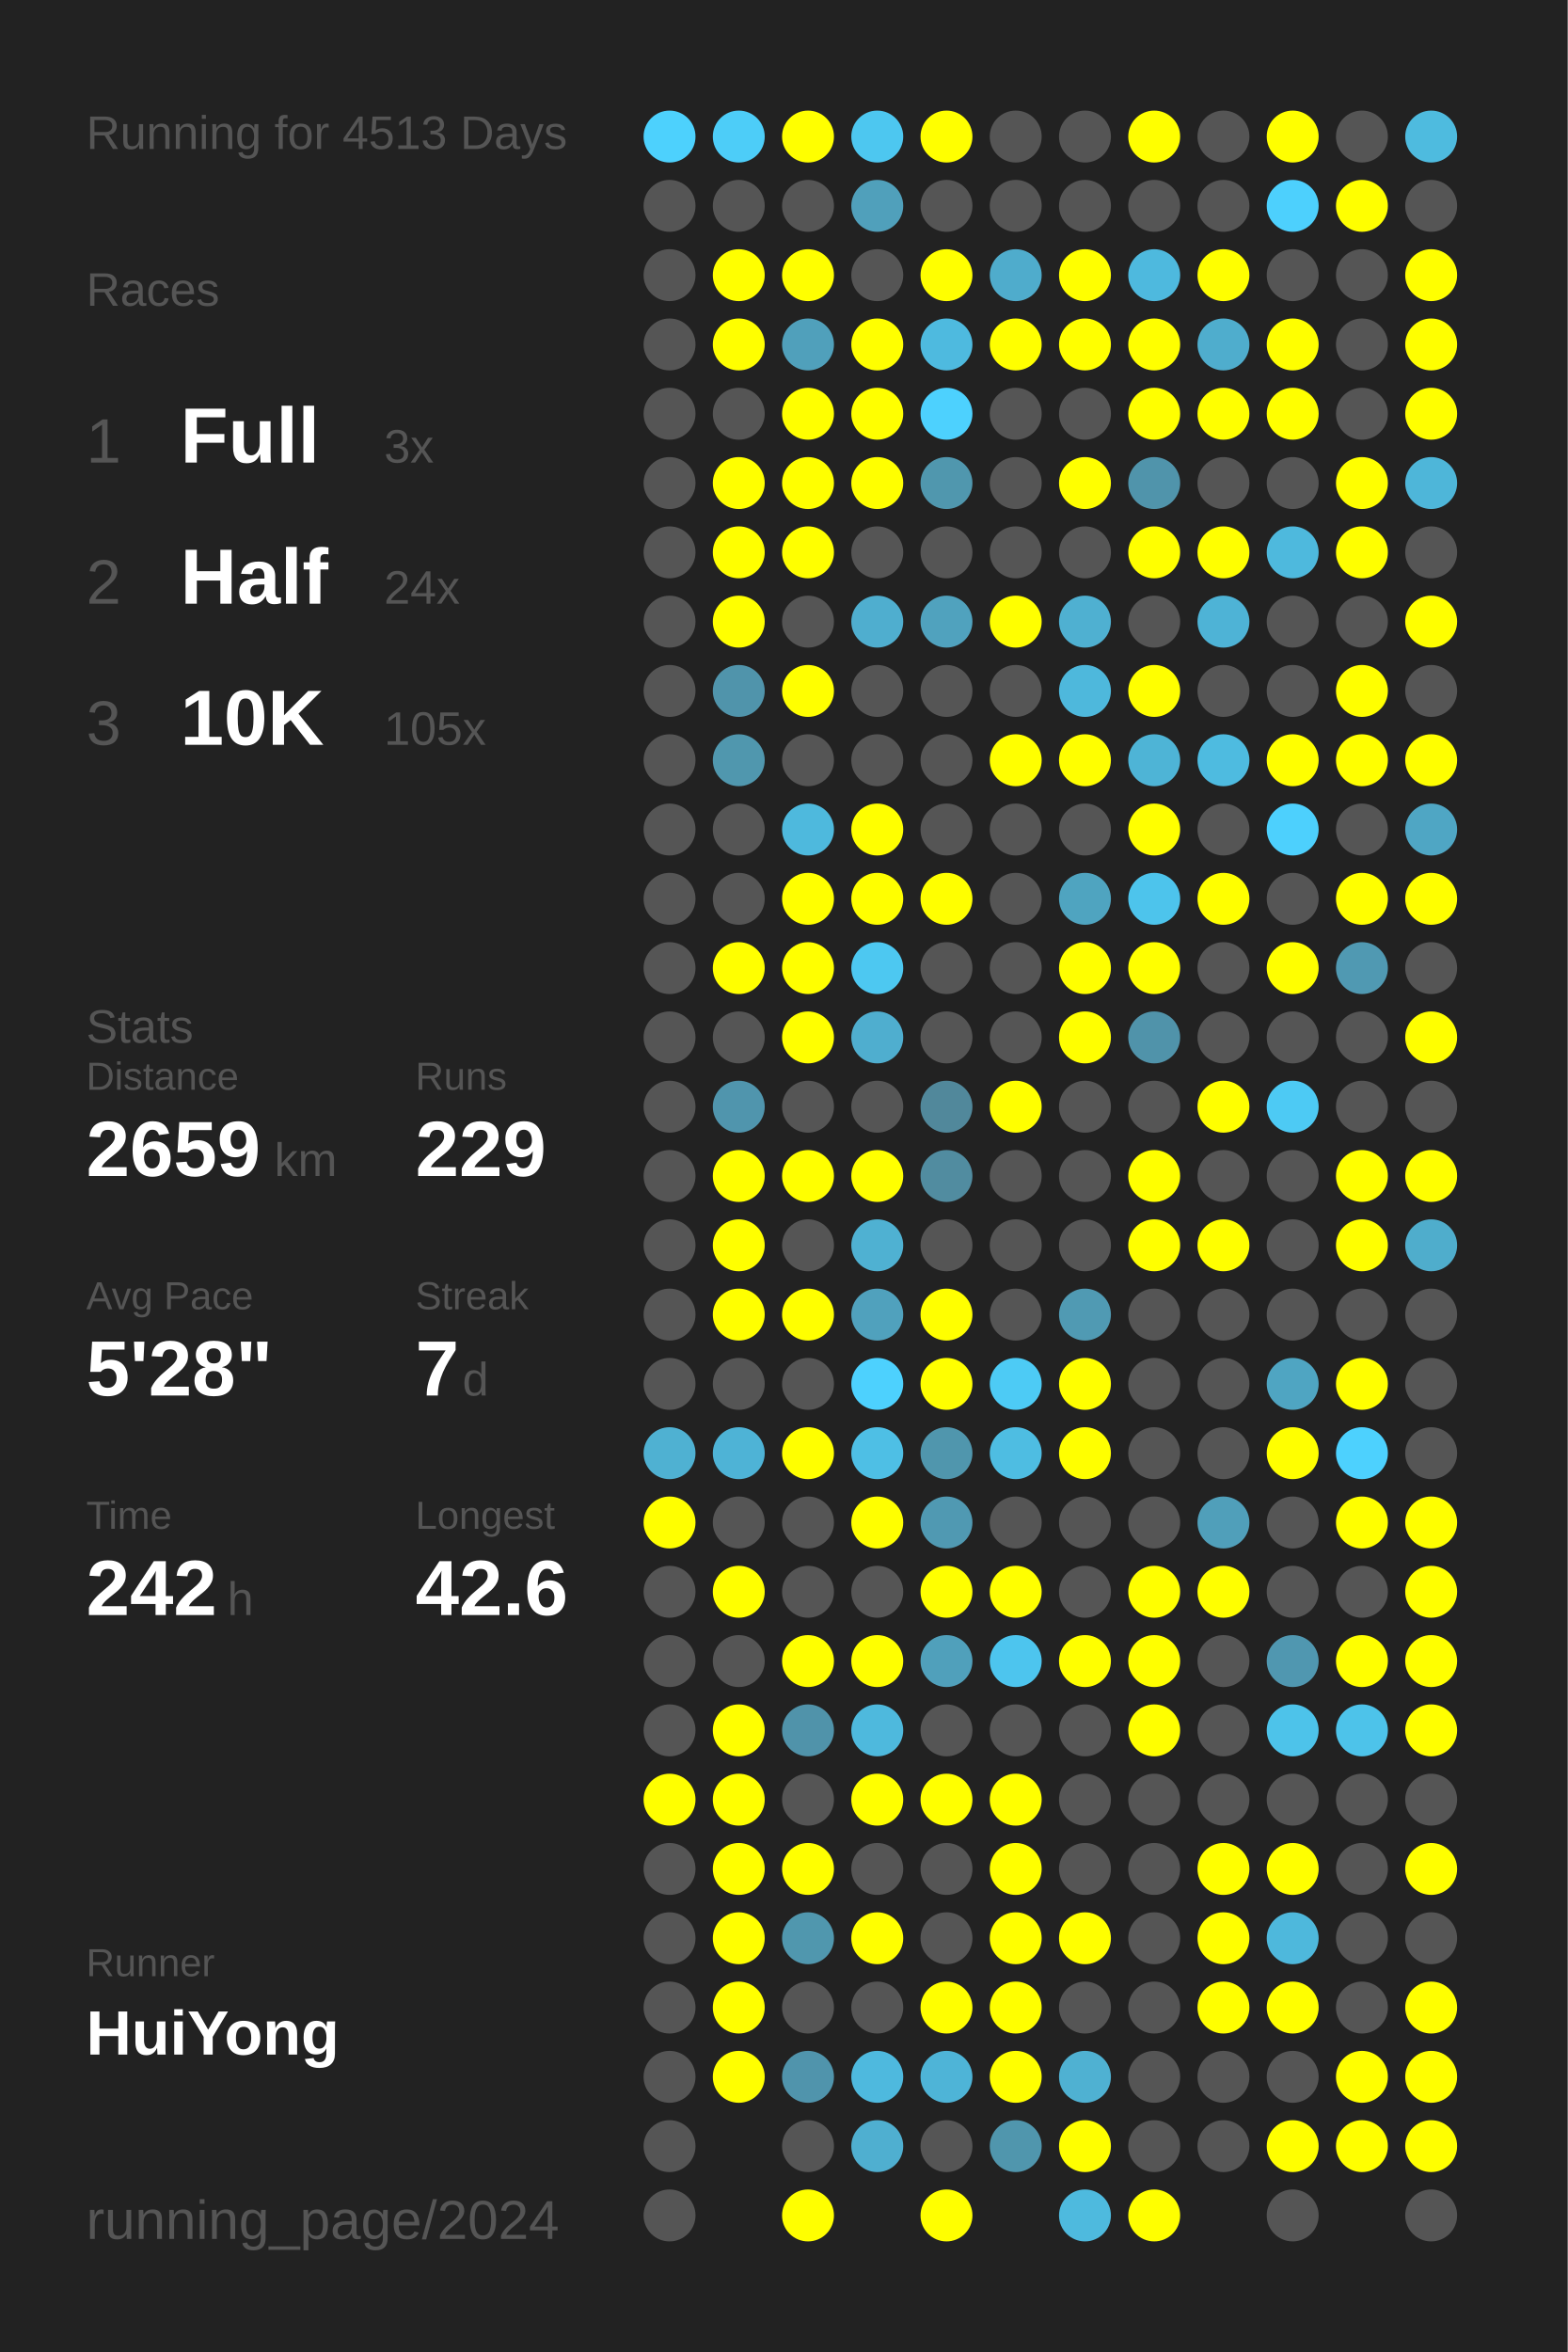
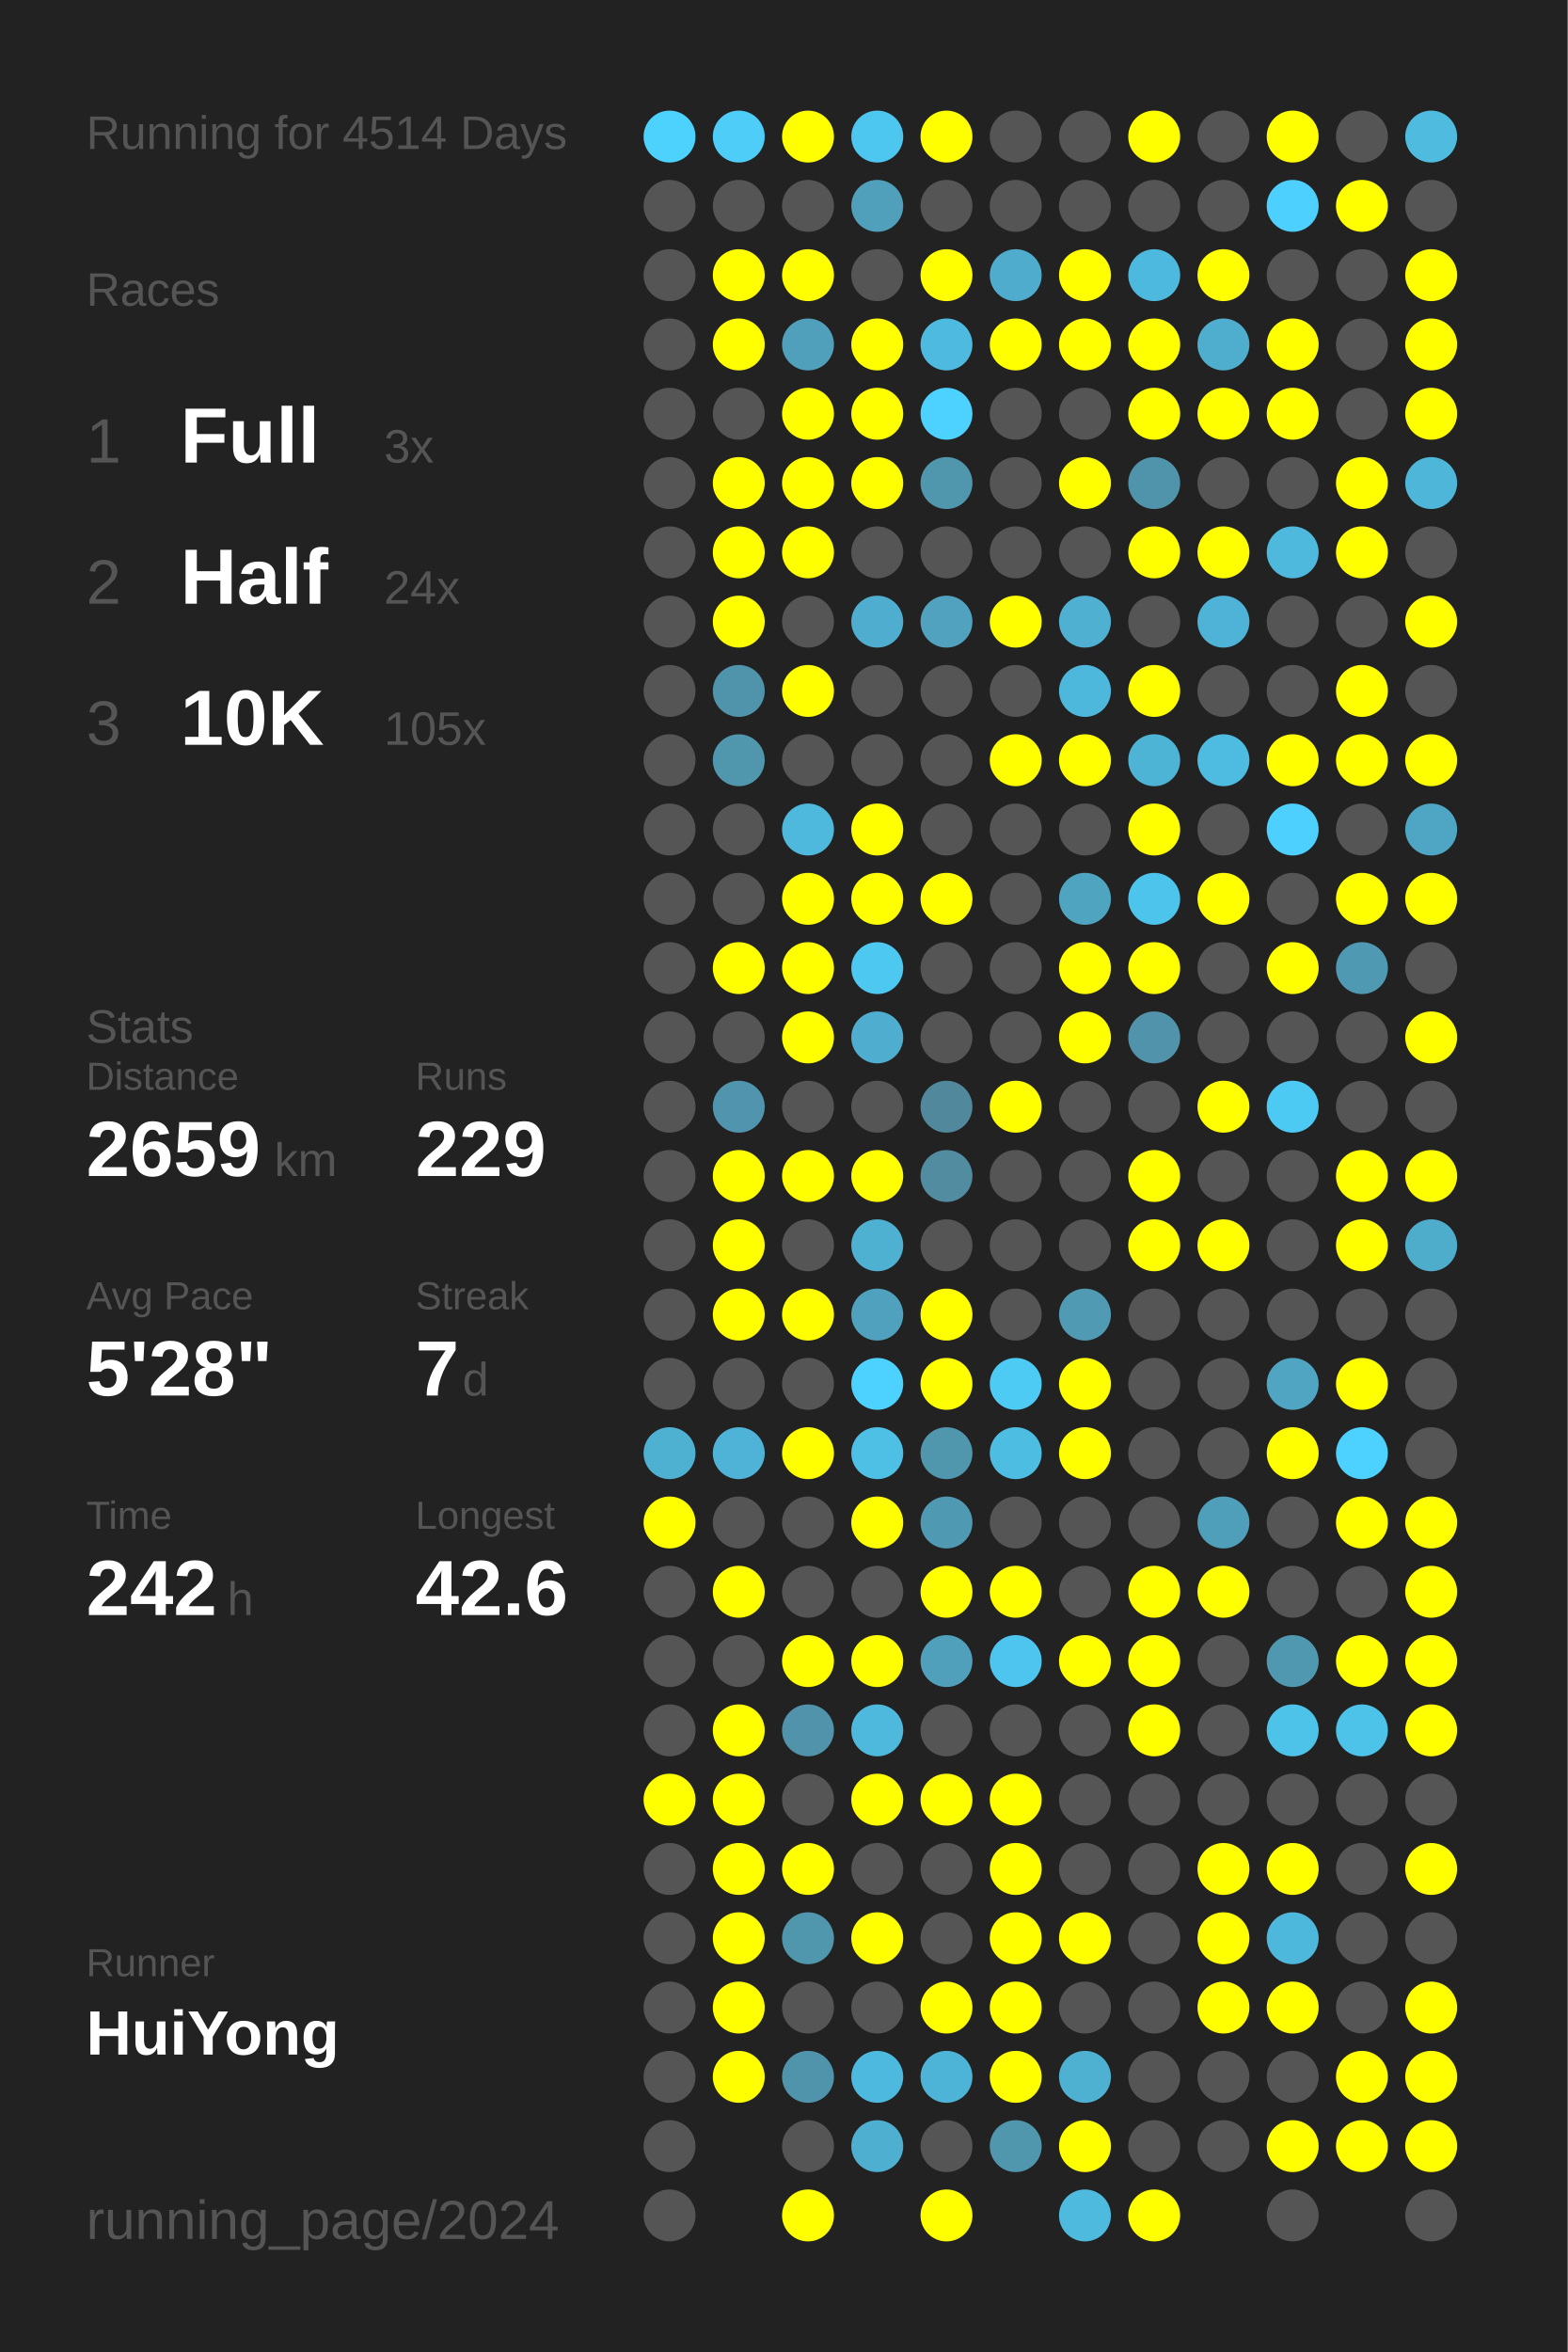
<svg xmlns="http://www.w3.org/2000/svg" baseProfile="full" height="300mm" version="1.1" viewBox="0,0,200,300" width="200mm">
  <defs />
  <rect fill="#222222" height="300" width="200" x="0" y="0" />
-   <text fill="#555555" style="font-size:6px; font-family:Arial;" x="11" y="19">Running for 4513 Days</text>
+   <text fill="#555555" style="font-size:6px; font-family:Arial;" x="11" y="19">Running for 4514 Days</text>
  <text fill="#555555" style="font-size:6px; font-family:Arial;" x="11" y="39">Races</text>
  <text fill="#555555" style="font-size:8px; font-family:Arial;" x="11" y="59">1</text>
  <text fill="#FFFFFF" style="font-size:10px; font-family:Arial; font-weight:bold;" x="23" y="59">Full</text>
  <text fill="#555555" style="font-size:6px; font-family:Arial;" x="49" y="59">3x</text>
  <text fill="#555555" style="font-size:8px; font-family:Arial;" x="11" y="77">2</text>
  <text fill="#FFFFFF" style="font-size:10px; font-family:Arial; font-weight:bold;" x="23" y="77">Half</text>
  <text fill="#555555" style="font-size:6px; font-family:Arial;" x="49" y="77">24x</text>
  <text fill="#555555" style="font-size:8px; font-family:Arial;" x="11" y="95">3</text>
  <text fill="#FFFFFF" style="font-size:10px; font-family:Arial; font-weight:bold;" x="23" y="95">10K</text>
  <text fill="#555555" style="font-size:6px; font-family:Arial;" x="49" y="95">105x</text>
  <text fill="#555555" style="font-size:6px; font-family:Arial;" x="11" y="133">Stats</text>
  <text fill="#555555" style="font-size:5px; font-family:Arial;" x="11" y="139">Distance</text>
  <text fill="#FFFFFF" style="font-size:10px; font-family:Arial; font-weight:bold;" x="11" y="150">2659</text>
  <text fill="#555555" style="font-size:6px; font-family:Arial;" x="35" y="150">km</text>
  <text fill="#555555" style="font-size:5px; font-family:Arial;" x="53" y="139">Runs</text>
  <text fill="#FFFFFF" style="font-size:10px; font-family:Arial; font-weight:bold;" x="53" y="150">229</text>
  <text fill="#555555" style="font-size:5px; font-family:Arial;" x="11" y="167">Avg Pace</text>
  <text fill="#FFFFFF" style="font-size:10px; font-family:Arial; font-weight:bold;" x="11" y="178">5'28"</text>
  <text fill="#555555" style="font-size:5px; font-family:Arial;" x="53" y="167">Streak</text>
  <text fill="#FFFFFF" style="font-size:10px; font-family:Arial; font-weight:bold;" x="53" y="178">7</text>
  <text fill="#555555" style="font-size:6px; font-family:Arial;" x="59" y="178">d</text>
  <text fill="#555555" style="font-size:5px; font-family:Arial;" x="11" y="195">Time</text>
  <text fill="#FFFFFF" style="font-size:10px; font-family:Arial; font-weight:bold;" x="11" y="206">242</text>
  <text fill="#555555" style="font-size:6px; font-family:Arial;" x="29" y="206">h</text>
  <text fill="#555555" style="font-size:5px; font-family:Arial;" x="53" y="195">Longest</text>
  <text fill="#FFFFFF" style="font-size:10px; font-family:Arial; font-weight:bold;" x="53" y="206">42.6</text>
  <text fill="#555555" style="font-size:5px; font-family:Arial;" x="11" y="252.065">Runner</text>
  <text fill="#FFFFFF" style="font-size:8px; font-family:Arial; font-weight:bold;" x="11" y="262.065">HuiYong</text>
  <text fill="#555555" style="font-size:7px; font-family:Arial;" x="11" y="285.581">running_page/2024</text>
  <circle cx="85.417" cy="17.419" fill="#4dd1fd" r="3.312" />
  <circle cx="85.417" cy="26.258" fill="#555555" r="3.312" />
  <circle cx="85.417" cy="35.097" fill="#555555" r="3.312" />
  <circle cx="85.417" cy="43.935" fill="#555555" r="3.312" />
  <circle cx="85.417" cy="52.774" fill="#555555" r="3.312" />
  <circle cx="85.417" cy="61.613" fill="#555555" r="3.312" />
  <circle cx="85.417" cy="70.452" fill="#555555" r="3.312" />
  <circle cx="85.417" cy="79.29" fill="#555555" r="3.312" />
  <circle cx="85.417" cy="88.129" fill="#555555" r="3.312" />
  <circle cx="85.417" cy="96.968" fill="#555555" r="3.312" />
  <circle cx="85.417" cy="105.806" fill="#555555" r="3.312" />
  <circle cx="85.417" cy="114.645" fill="#555555" r="3.312" />
  <circle cx="85.417" cy="123.484" fill="#555555" r="3.312" />
  <circle cx="85.417" cy="132.323" fill="#555555" r="3.312" />
  <circle cx="85.417" cy="141.161" fill="#555555" r="3.312" />
  <circle cx="85.417" cy="150" fill="#555555" r="3.312" />
  <circle cx="85.417" cy="158.839" fill="#555555" r="3.312" />
  <circle cx="85.417" cy="167.677" fill="#555555" r="3.312" />
  <circle cx="85.417" cy="176.516" fill="#555555" r="3.312" />
  <circle cx="85.417" cy="185.355" fill="#4fb1d2" r="3.312" />
  <circle cx="85.417" cy="194.194" fill="#FFFF00" r="3.312" />
  <circle cx="85.417" cy="203.032" fill="#555555" r="3.312" />
  <circle cx="85.417" cy="211.871" fill="#555555" r="3.312" />
  <circle cx="85.417" cy="220.71" fill="#555555" r="3.312" />
  <circle cx="85.417" cy="229.548" fill="#FFFF00" r="3.312" />
  <circle cx="85.417" cy="238.387" fill="#555555" r="3.312" />
  <circle cx="85.417" cy="247.226" fill="#555555" r="3.312" />
  <circle cx="85.417" cy="256.065" fill="#555555" r="3.312" />
  <circle cx="85.417" cy="264.903" fill="#555555" r="3.312" />
  <circle cx="85.417" cy="273.742" fill="#555555" r="3.312" />
  <circle cx="85.417" cy="282.581" fill="#555555" r="3.312" />
  <circle cx="94.25" cy="17.419" fill="#4dcdf8" r="3.312" />
  <circle cx="94.25" cy="26.258" fill="#555555" r="3.312" />
  <circle cx="94.25" cy="35.097" fill="#FFFF00" r="3.312" />
  <circle cx="94.25" cy="43.935" fill="#FFFF00" r="3.312" />
  <circle cx="94.25" cy="52.774" fill="#555555" r="3.312" />
  <circle cx="94.25" cy="61.613" fill="#FFFF00" r="3.312" />
  <circle cx="94.25" cy="70.452" fill="#FFFF00" r="3.312" />
  <circle cx="94.25" cy="79.29" fill="#FFFF00" r="3.312" />
  <circle cx="94.25" cy="88.129" fill="#5094ab" r="3.312" />
  <circle cx="94.25" cy="96.968" fill="#5097ae" r="3.312" />
  <circle cx="94.25" cy="105.806" fill="#555555" r="3.312" />
  <circle cx="94.25" cy="114.645" fill="#555555" r="3.312" />
  <circle cx="94.25" cy="123.484" fill="#FFFF00" r="3.312" />
  <circle cx="94.25" cy="132.323" fill="#555555" r="3.312" />
  <circle cx="94.25" cy="141.161" fill="#5095ad" r="3.312" />
  <circle cx="94.25" cy="150" fill="#FFFF00" r="3.312" />
  <circle cx="94.25" cy="158.839" fill="#FFFF00" r="3.312" />
  <circle cx="94.25" cy="167.677" fill="#FFFF00" r="3.312" />
  <circle cx="94.25" cy="176.516" fill="#555555" r="3.312" />
  <circle cx="94.25" cy="185.355" fill="#4eb3d6" r="3.312" />
  <circle cx="94.25" cy="194.194" fill="#555555" r="3.312" />
  <circle cx="94.25" cy="203.032" fill="#FFFF00" r="3.312" />
  <circle cx="94.25" cy="211.871" fill="#555555" r="3.312" />
  <circle cx="94.25" cy="220.71" fill="#FFFF00" r="3.312" />
  <circle cx="94.25" cy="229.548" fill="#FFFF00" r="3.312" />
  <circle cx="94.25" cy="238.387" fill="#FFFF00" r="3.312" />
  <circle cx="94.25" cy="247.226" fill="#FFFF00" r="3.312" />
  <circle cx="94.25" cy="256.065" fill="#FFFF00" r="3.312" />
  <circle cx="94.25" cy="264.903" fill="#FFFF00" r="3.312" />
  <circle cx="103.083" cy="17.419" fill="#FFFF00" r="3.312" />
  <circle cx="103.083" cy="26.258" fill="#555555" r="3.312" />
  <circle cx="103.083" cy="35.097" fill="#FFFF00" r="3.312" />
  <circle cx="103.083" cy="43.935" fill="#50a0bb" r="3.312" />
  <circle cx="103.083" cy="52.774" fill="#FFFF00" r="3.312" />
  <circle cx="103.083" cy="61.613" fill="#FFFF00" r="3.312" />
  <circle cx="103.083" cy="70.452" fill="#FFFF00" r="3.312" />
  <circle cx="103.083" cy="79.29" fill="#555555" r="3.312" />
  <circle cx="103.083" cy="88.129" fill="#FFFF00" r="3.312" />
  <circle cx="103.083" cy="96.968" fill="#555555" r="3.312" />
  <circle cx="103.083" cy="105.806" fill="#4eb9dd" r="3.312" />
  <circle cx="103.083" cy="114.645" fill="#FFFF00" r="3.312" />
  <circle cx="103.083" cy="123.484" fill="#FFFF00" r="3.312" />
  <circle cx="103.083" cy="132.323" fill="#FFFF00" r="3.312" />
  <circle cx="103.083" cy="141.161" fill="#555555" r="3.312" />
  <circle cx="103.083" cy="150" fill="#FFFF00" r="3.312" />
  <circle cx="103.083" cy="158.839" fill="#555555" r="3.312" />
  <circle cx="103.083" cy="167.677" fill="#FFFF00" r="3.312" />
  <circle cx="103.083" cy="176.516" fill="#555555" r="3.312" />
  <circle cx="103.083" cy="185.355" fill="#FFFF00" r="3.312" />
  <circle cx="103.083" cy="194.194" fill="#555555" r="3.312" />
  <circle cx="103.083" cy="203.032" fill="#555555" r="3.312" />
  <circle cx="103.083" cy="211.871" fill="#FFFF00" r="3.312" />
  <circle cx="103.083" cy="220.71" fill="#5093aa" r="3.312" />
  <circle cx="103.083" cy="229.548" fill="#555555" r="3.312" />
  <circle cx="103.083" cy="238.387" fill="#FFFF00" r="3.312" />
  <circle cx="103.083" cy="247.226" fill="#5097ae" r="3.312" />
  <circle cx="103.083" cy="256.065" fill="#555555" r="3.312" />
  <circle cx="103.083" cy="264.903" fill="#5094ac" r="3.312" />
  <circle cx="103.083" cy="273.742" fill="#555555" r="3.312" />
  <circle cx="103.083" cy="282.581" fill="#FFFF00" r="3.312" />
  <circle cx="111.917" cy="17.419" fill="#4dc7f0" r="3.312" />
  <circle cx="111.917" cy="26.258" fill="#50a0bb" r="3.312" />
  <circle cx="111.917" cy="35.097" fill="#555555" r="3.312" />
  <circle cx="111.917" cy="43.935" fill="#FFFF00" r="3.312" />
  <circle cx="111.917" cy="52.774" fill="#FFFF00" r="3.312" />
  <circle cx="111.917" cy="61.613" fill="#FFFF00" r="3.312" />
  <circle cx="111.917" cy="70.452" fill="#555555" r="3.312" />
  <circle cx="111.917" cy="79.29" fill="#4faecf" r="3.312" />
  <circle cx="111.917" cy="88.129" fill="#555555" r="3.312" />
  <circle cx="111.917" cy="96.968" fill="#555555" r="3.312" />
  <circle cx="111.917" cy="105.806" fill="#FFFF00" r="3.312" />
  <circle cx="111.917" cy="114.645" fill="#FFFF00" r="3.312" />
  <circle cx="111.917" cy="123.484" fill="#4dc8f1" r="3.312" />
  <circle cx="111.917" cy="132.323" fill="#4faecf" r="3.312" />
  <circle cx="111.917" cy="141.161" fill="#555555" r="3.312" />
  <circle cx="111.917" cy="150" fill="#FFFF00" r="3.312" />
  <circle cx="111.917" cy="158.839" fill="#4fb1d2" r="3.312" />
  <circle cx="111.917" cy="167.677" fill="#50a1bd" r="3.312" />
  <circle cx="111.917" cy="176.516" fill="#4dd1fe" r="3.312" />
  <circle cx="111.917" cy="185.355" fill="#4ebfe5" r="3.312" />
  <circle cx="111.917" cy="194.194" fill="#FFFF00" r="3.312" />
  <circle cx="111.917" cy="203.032" fill="#555555" r="3.312" />
  <circle cx="111.917" cy="211.871" fill="#FFFF00" r="3.312" />
  <circle cx="111.917" cy="220.71" fill="#4eb9dd" r="3.312" />
  <circle cx="111.917" cy="229.548" fill="#FFFF00" r="3.312" />
  <circle cx="111.917" cy="238.387" fill="#555555" r="3.312" />
  <circle cx="111.917" cy="247.226" fill="#FFFF00" r="3.312" />
  <circle cx="111.917" cy="256.065" fill="#555555" r="3.312" />
  <circle cx="111.917" cy="264.903" fill="#4eb9de" r="3.312" />
  <circle cx="111.917" cy="273.742" fill="#4fafd0" r="3.312" />
  <circle cx="120.75" cy="17.419" fill="#FFFF00" r="3.312" />
  <circle cx="120.75" cy="26.258" fill="#555555" r="3.312" />
  <circle cx="120.75" cy="35.097" fill="#FFFF00" r="3.312" />
  <circle cx="120.75" cy="43.935" fill="#4ebadf" r="3.312" />
  <circle cx="120.75" cy="52.774" fill="#4dd1fe" r="3.312" />
  <circle cx="120.75" cy="61.613" fill="#5097ae" r="3.312" />
  <circle cx="120.75" cy="70.452" fill="#555555" r="3.312" />
  <circle cx="120.75" cy="79.29" fill="#50a2be" r="3.312" />
  <circle cx="120.75" cy="88.129" fill="#555555" r="3.312" />
  <circle cx="120.75" cy="96.968" fill="#555555" r="3.312" />
  <circle cx="120.75" cy="105.806" fill="#555555" r="3.312" />
  <circle cx="120.75" cy="114.645" fill="#FFFF00" r="3.312" />
  <circle cx="120.75" cy="123.484" fill="#555555" r="3.312" />
  <circle cx="120.75" cy="132.323" fill="#555555" r="3.312" />
  <circle cx="120.75" cy="141.161" fill="#51889b" r="3.312" />
  <circle cx="120.75" cy="150" fill="#518ca0" r="3.312" />
  <circle cx="120.75" cy="158.839" fill="#555555" r="3.312" />
  <circle cx="120.75" cy="167.677" fill="#FFFF00" r="3.312" />
  <circle cx="120.75" cy="176.516" fill="#FFFF00" r="3.312" />
  <circle cx="120.75" cy="185.355" fill="#5096ad" r="3.312" />
  <circle cx="120.75" cy="194.194" fill="#5099b2" r="3.312" />
  <circle cx="120.75" cy="203.032" fill="#FFFF00" r="3.312" />
  <circle cx="120.75" cy="211.871" fill="#50a0bb" r="3.312" />
  <circle cx="120.75" cy="220.71" fill="#555555" r="3.312" />
  <circle cx="120.75" cy="229.548" fill="#FFFF00" r="3.312" />
  <circle cx="120.75" cy="238.387" fill="#555555" r="3.312" />
  <circle cx="120.75" cy="247.226" fill="#555555" r="3.312" />
  <circle cx="120.75" cy="256.065" fill="#FFFF00" r="3.312" />
  <circle cx="120.75" cy="264.903" fill="#4eb4d7" r="3.312" />
  <circle cx="120.75" cy="273.742" fill="#555555" r="3.312" />
  <circle cx="120.75" cy="282.581" fill="#FFFF00" r="3.312" />
  <circle cx="129.583" cy="17.419" fill="#555555" r="3.312" />
  <circle cx="129.583" cy="26.258" fill="#555555" r="3.312" />
  <circle cx="129.583" cy="35.097" fill="#4faccc" r="3.312" />
  <circle cx="129.583" cy="43.935" fill="#FFFF00" r="3.312" />
  <circle cx="129.583" cy="52.774" fill="#555555" r="3.312" />
  <circle cx="129.583" cy="61.613" fill="#555555" r="3.312" />
  <circle cx="129.583" cy="70.452" fill="#555555" r="3.312" />
  <circle cx="129.583" cy="79.29" fill="#FFFF00" r="3.312" />
  <circle cx="129.583" cy="88.129" fill="#555555" r="3.312" />
  <circle cx="129.583" cy="96.968" fill="#FFFF00" r="3.312" />
  <circle cx="129.583" cy="105.806" fill="#555555" r="3.312" />
  <circle cx="129.583" cy="114.645" fill="#555555" r="3.312" />
  <circle cx="129.583" cy="123.484" fill="#555555" r="3.312" />
  <circle cx="129.583" cy="132.323" fill="#555555" r="3.312" />
  <circle cx="129.583" cy="141.161" fill="#FFFF00" r="3.312" />
  <circle cx="129.583" cy="150" fill="#555555" r="3.312" />
  <circle cx="129.583" cy="158.839" fill="#555555" r="3.312" />
  <circle cx="129.583" cy="167.677" fill="#555555" r="3.312" />
  <circle cx="129.583" cy="176.516" fill="#4dcbf5" r="3.312" />
  <circle cx="129.583" cy="185.355" fill="#4ebde2" r="3.312" />
  <circle cx="129.583" cy="194.194" fill="#555555" r="3.312" />
  <circle cx="129.583" cy="203.032" fill="#FFFF00" r="3.312" />
  <circle cx="129.583" cy="211.871" fill="#4dc5ee" r="3.312" />
  <circle cx="129.583" cy="220.71" fill="#555555" r="3.312" />
  <circle cx="129.583" cy="229.548" fill="#FFFF00" r="3.312" />
  <circle cx="129.583" cy="238.387" fill="#FFFF00" r="3.312" />
  <circle cx="129.583" cy="247.226" fill="#FFFF00" r="3.312" />
  <circle cx="129.583" cy="256.065" fill="#FFFF00" r="3.312" />
  <circle cx="129.583" cy="264.903" fill="#FFFF00" r="3.312" />
  <circle cx="129.583" cy="273.742" fill="#5096ad" r="3.312" />
  <circle cx="138.417" cy="17.419" fill="#555555" r="3.312" />
  <circle cx="138.417" cy="26.258" fill="#555555" r="3.312" />
  <circle cx="138.417" cy="35.097" fill="#FFFF00" r="3.312" />
  <circle cx="138.417" cy="43.935" fill="#FFFF00" r="3.312" />
  <circle cx="138.417" cy="52.774" fill="#555555" r="3.312" />
  <circle cx="138.417" cy="61.613" fill="#FFFF00" r="3.312" />
  <circle cx="138.417" cy="70.452" fill="#555555" r="3.312" />
  <circle cx="138.417" cy="79.29" fill="#4fb0d1" r="3.312" />
  <circle cx="138.417" cy="88.129" fill="#4eb8dc" r="3.312" />
  <circle cx="138.417" cy="96.968" fill="#FFFF00" r="3.312" />
  <circle cx="138.417" cy="105.806" fill="#555555" r="3.312" />
  <circle cx="138.417" cy="114.645" fill="#4fa4c0" r="3.312" />
  <circle cx="138.417" cy="123.484" fill="#FFFF00" r="3.312" />
  <circle cx="138.417" cy="132.323" fill="#FFFF00" r="3.312" />
  <circle cx="138.417" cy="141.161" fill="#555555" r="3.312" />
  <circle cx="138.417" cy="150" fill="#555555" r="3.312" />
  <circle cx="138.417" cy="158.839" fill="#555555" r="3.312" />
  <circle cx="138.417" cy="167.677" fill="#509ab3" r="3.312" />
  <circle cx="138.417" cy="176.516" fill="#FFFF00" r="3.312" />
  <circle cx="138.417" cy="185.355" fill="#FFFF00" r="3.312" />
  <circle cx="138.417" cy="194.194" fill="#555555" r="3.312" />
  <circle cx="138.417" cy="203.032" fill="#555555" r="3.312" />
  <circle cx="138.417" cy="211.871" fill="#FFFF00" r="3.312" />
  <circle cx="138.417" cy="220.71" fill="#555555" r="3.312" />
  <circle cx="138.417" cy="229.548" fill="#555555" r="3.312" />
  <circle cx="138.417" cy="238.387" fill="#555555" r="3.312" />
  <circle cx="138.417" cy="247.226" fill="#FFFF00" r="3.312" />
  <circle cx="138.417" cy="256.065" fill="#555555" r="3.312" />
  <circle cx="138.417" cy="264.903" fill="#4fb1d2" r="3.312" />
  <circle cx="138.417" cy="273.742" fill="#FFFF00" r="3.312" />
  <circle cx="138.417" cy="282.581" fill="#4ebade" r="3.312" />
  <circle cx="147.25" cy="17.419" fill="#FFFF00" r="3.312" />
  <circle cx="147.25" cy="26.258" fill="#555555" r="3.312" />
  <circle cx="147.25" cy="35.097" fill="#4eb9de" r="3.312" />
  <circle cx="147.25" cy="43.935" fill="#FFFF00" r="3.312" />
  <circle cx="147.25" cy="52.774" fill="#FFFF00" r="3.312" />
  <circle cx="147.25" cy="61.613" fill="#5094ab" r="3.312" />
  <circle cx="147.25" cy="70.452" fill="#FFFF00" r="3.312" />
  <circle cx="147.25" cy="79.29" fill="#555555" r="3.312" />
  <circle cx="147.25" cy="88.129" fill="#FFFF00" r="3.312" />
  <circle cx="147.25" cy="96.968" fill="#4eb4d6" r="3.312" />
  <circle cx="147.25" cy="105.806" fill="#FFFF00" r="3.312" />
  <circle cx="147.25" cy="114.645" fill="#4dc4ec" r="3.312" />
  <circle cx="147.25" cy="123.484" fill="#FFFF00" r="3.312" />
  <circle cx="147.25" cy="132.323" fill="#5093aa" r="3.312" />
  <circle cx="147.25" cy="141.161" fill="#555555" r="3.312" />
  <circle cx="147.25" cy="150" fill="#FFFF00" r="3.312" />
  <circle cx="147.25" cy="158.839" fill="#FFFF00" r="3.312" />
  <circle cx="147.25" cy="167.677" fill="#555555" r="3.312" />
  <circle cx="147.25" cy="176.516" fill="#555555" r="3.312" />
  <circle cx="147.25" cy="185.355" fill="#555555" r="3.312" />
  <circle cx="147.25" cy="194.194" fill="#555555" r="3.312" />
  <circle cx="147.25" cy="203.032" fill="#FFFF00" r="3.312" />
  <circle cx="147.25" cy="211.871" fill="#FFFF00" r="3.312" />
  <circle cx="147.25" cy="220.71" fill="#FFFF00" r="3.312" />
  <circle cx="147.25" cy="229.548" fill="#555555" r="3.312" />
  <circle cx="147.25" cy="238.387" fill="#555555" r="3.312" />
  <circle cx="147.25" cy="247.226" fill="#555555" r="3.312" />
  <circle cx="147.25" cy="256.065" fill="#555555" r="3.312" />
  <circle cx="147.25" cy="264.903" fill="#555555" r="3.312" />
  <circle cx="147.25" cy="273.742" fill="#555555" r="3.312" />
  <circle cx="147.25" cy="282.581" fill="#FFFF00" r="3.312" />
  <circle cx="156.083" cy="17.419" fill="#555555" r="3.312" />
  <circle cx="156.083" cy="26.258" fill="#555555" r="3.312" />
  <circle cx="156.083" cy="35.097" fill="#FFFF00" r="3.312" />
  <circle cx="156.083" cy="43.935" fill="#4fadcd" r="3.312" />
  <circle cx="156.083" cy="52.774" fill="#FFFF00" r="3.312" />
  <circle cx="156.083" cy="61.613" fill="#555555" r="3.312" />
  <circle cx="156.083" cy="70.452" fill="#FFFF00" r="3.312" />
  <circle cx="156.083" cy="79.29" fill="#4eb3d6" r="3.312" />
  <circle cx="156.083" cy="88.129" fill="#555555" r="3.312" />
  <circle cx="156.083" cy="96.968" fill="#4ebbe0" r="3.312" />
  <circle cx="156.083" cy="105.806" fill="#555555" r="3.312" />
  <circle cx="156.083" cy="114.645" fill="#FFFF00" r="3.312" />
  <circle cx="156.083" cy="123.484" fill="#555555" r="3.312" />
  <circle cx="156.083" cy="132.323" fill="#555555" r="3.312" />
  <circle cx="156.083" cy="141.161" fill="#FFFF00" r="3.312" />
  <circle cx="156.083" cy="150" fill="#555555" r="3.312" />
  <circle cx="156.083" cy="158.839" fill="#FFFF00" r="3.312" />
  <circle cx="156.083" cy="167.677" fill="#555555" r="3.312" />
  <circle cx="156.083" cy="176.516" fill="#555555" r="3.312" />
  <circle cx="156.083" cy="185.355" fill="#555555" r="3.312" />
  <circle cx="156.083" cy="194.194" fill="#509fba" r="3.312" />
  <circle cx="156.083" cy="203.032" fill="#FFFF00" r="3.312" />
  <circle cx="156.083" cy="211.871" fill="#555555" r="3.312" />
  <circle cx="156.083" cy="220.71" fill="#555555" r="3.312" />
  <circle cx="156.083" cy="229.548" fill="#555555" r="3.312" />
  <circle cx="156.083" cy="238.387" fill="#FFFF00" r="3.312" />
  <circle cx="156.083" cy="247.226" fill="#FFFF00" r="3.312" />
  <circle cx="156.083" cy="256.065" fill="#FFFF00" r="3.312" />
  <circle cx="156.083" cy="264.903" fill="#555555" r="3.312" />
  <circle cx="156.083" cy="273.742" fill="#555555" r="3.312" />
  <circle cx="164.917" cy="17.419" fill="#FFFF00" r="3.312" />
  <circle cx="164.917" cy="26.258" fill="#4dd0fd" r="3.312" />
  <circle cx="164.917" cy="35.097" fill="#555555" r="3.312" />
  <circle cx="164.917" cy="43.935" fill="#FFFF00" r="3.312" />
  <circle cx="164.917" cy="52.774" fill="#FFFF00" r="3.312" />
  <circle cx="164.917" cy="61.613" fill="#555555" r="3.312" />
  <circle cx="164.917" cy="70.452" fill="#4eb9dd" r="3.312" />
  <circle cx="164.917" cy="79.29" fill="#555555" r="3.312" />
  <circle cx="164.917" cy="88.129" fill="#555555" r="3.312" />
  <circle cx="164.917" cy="96.968" fill="#FFFF00" r="3.312" />
  <circle cx="164.917" cy="105.806" fill="#4dd0fd" r="3.312" />
  <circle cx="164.917" cy="114.645" fill="#555555" r="3.312" />
  <circle cx="164.917" cy="123.484" fill="#FFFF00" r="3.312" />
  <circle cx="164.917" cy="132.323" fill="#555555" r="3.312" />
  <circle cx="164.917" cy="141.161" fill="#4dcaf4" r="3.312" />
  <circle cx="164.917" cy="150" fill="#555555" r="3.312" />
  <circle cx="164.917" cy="158.839" fill="#555555" r="3.312" />
  <circle cx="164.917" cy="167.677" fill="#555555" r="3.312" />
  <circle cx="164.917" cy="176.516" fill="#4fa5c2" r="3.312" />
  <circle cx="164.917" cy="185.355" fill="#FFFF00" r="3.312" />
  <circle cx="164.917" cy="194.194" fill="#555555" r="3.312" />
  <circle cx="164.917" cy="203.032" fill="#555555" r="3.312" />
  <circle cx="164.917" cy="211.871" fill="#5097b0" r="3.312" />
  <circle cx="164.917" cy="220.71" fill="#4dc3ea" r="3.312" />
  <circle cx="164.917" cy="229.548" fill="#555555" r="3.312" />
  <circle cx="164.917" cy="238.387" fill="#FFFF00" r="3.312" />
  <circle cx="164.917" cy="247.226" fill="#4eb8dc" r="3.312" />
  <circle cx="164.917" cy="256.065" fill="#FFFF00" r="3.312" />
  <circle cx="164.917" cy="264.903" fill="#555555" r="3.312" />
  <circle cx="164.917" cy="273.742" fill="#FFFF00" r="3.312" />
  <circle cx="164.917" cy="282.581" fill="#555555" r="3.312" />
  <circle cx="173.75" cy="17.419" fill="#555555" r="3.312" />
  <circle cx="173.75" cy="26.258" fill="#FFFF00" r="3.312" />
  <circle cx="173.75" cy="35.097" fill="#555555" r="3.312" />
  <circle cx="173.75" cy="43.935" fill="#555555" r="3.312" />
  <circle cx="173.75" cy="52.774" fill="#555555" r="3.312" />
  <circle cx="173.75" cy="61.613" fill="#FFFF00" r="3.312" />
  <circle cx="173.75" cy="70.452" fill="#FFFF00" r="3.312" />
  <circle cx="173.75" cy="79.29" fill="#555555" r="3.312" />
  <circle cx="173.75" cy="88.129" fill="#FFFF00" r="3.312" />
  <circle cx="173.75" cy="96.968" fill="#FFFF00" r="3.312" />
  <circle cx="173.75" cy="105.806" fill="#555555" r="3.312" />
  <circle cx="173.75" cy="114.645" fill="#FFFF00" r="3.312" />
  <circle cx="173.75" cy="123.484" fill="#5099b2" r="3.312" />
  <circle cx="173.75" cy="132.323" fill="#555555" r="3.312" />
  <circle cx="173.75" cy="141.161" fill="#555555" r="3.312" />
  <circle cx="173.75" cy="150" fill="#FFFF00" r="3.312" />
  <circle cx="173.75" cy="158.839" fill="#FFFF00" r="3.312" />
  <circle cx="173.75" cy="167.677" fill="#555555" r="3.312" />
  <circle cx="173.75" cy="176.516" fill="#FFFF00" r="3.312" />
  <circle cx="173.75" cy="185.355" fill="#4dd1fe" r="3.312" />
  <circle cx="173.75" cy="194.194" fill="#FFFF00" r="3.312" />
  <circle cx="173.75" cy="203.032" fill="#555555" r="3.312" />
  <circle cx="173.75" cy="211.871" fill="#FFFF00" r="3.312" />
  <circle cx="173.75" cy="220.71" fill="#4dc3ea" r="3.312" />
  <circle cx="173.75" cy="229.548" fill="#555555" r="3.312" />
  <circle cx="173.75" cy="238.387" fill="#555555" r="3.312" />
  <circle cx="173.75" cy="247.226" fill="#555555" r="3.312" />
  <circle cx="173.75" cy="256.065" fill="#555555" r="3.312" />
  <circle cx="173.75" cy="264.903" fill="#FFFF00" r="3.312" />
  <circle cx="173.75" cy="273.742" fill="#FFFF00" r="3.312" />
  <circle cx="182.583" cy="17.419" fill="#4ebbdf" r="3.312" />
  <circle cx="182.583" cy="26.258" fill="#555555" r="3.312" />
  <circle cx="182.583" cy="35.097" fill="#FFFF00" r="3.312" />
  <circle cx="182.583" cy="43.935" fill="#FFFF00" r="3.312" />
  <circle cx="182.583" cy="52.774" fill="#FFFF00" r="3.312" />
  <circle cx="182.583" cy="61.613" fill="#4eb6d9" r="3.312" />
  <circle cx="182.583" cy="70.452" fill="#555555" r="3.312" />
  <circle cx="182.583" cy="79.29" fill="#FFFF00" r="3.312" />
  <circle cx="182.583" cy="88.129" fill="#555555" r="3.312" />
  <circle cx="182.583" cy="96.968" fill="#FFFF00" r="3.312" />
  <circle cx="182.583" cy="105.806" fill="#4fa6c4" r="3.312" />
  <circle cx="182.583" cy="114.645" fill="#FFFF00" r="3.312" />
  <circle cx="182.583" cy="123.484" fill="#555555" r="3.312" />
  <circle cx="182.583" cy="132.323" fill="#FFFF00" r="3.312" />
  <circle cx="182.583" cy="141.161" fill="#555555" r="3.312" />
  <circle cx="182.583" cy="150" fill="#FFFF00" r="3.312" />
  <circle cx="182.583" cy="158.839" fill="#4fadcc" r="3.312" />
  <circle cx="182.583" cy="167.677" fill="#555555" r="3.312" />
  <circle cx="182.583" cy="176.516" fill="#555555" r="3.312" />
  <circle cx="182.583" cy="185.355" fill="#555555" r="3.312" />
  <circle cx="182.583" cy="194.194" fill="#FFFF00" r="3.312" />
  <circle cx="182.583" cy="203.032" fill="#FFFF00" r="3.312" />
  <circle cx="182.583" cy="211.871" fill="#FFFF00" r="3.312" />
  <circle cx="182.583" cy="220.71" fill="#FFFF00" r="3.312" />
  <circle cx="182.583" cy="229.548" fill="#555555" r="3.312" />
  <circle cx="182.583" cy="238.387" fill="#FFFF00" r="3.312" />
  <circle cx="182.583" cy="247.226" fill="#555555" r="3.312" />
  <circle cx="182.583" cy="256.065" fill="#FFFF00" r="3.312" />
  <circle cx="182.583" cy="264.903" fill="#FFFF00" r="3.312" />
  <circle cx="182.583" cy="273.742" fill="#FFFF00" r="3.312" />
  <circle cx="182.583" cy="282.581" fill="#555555" r="3.312" />
</svg>
